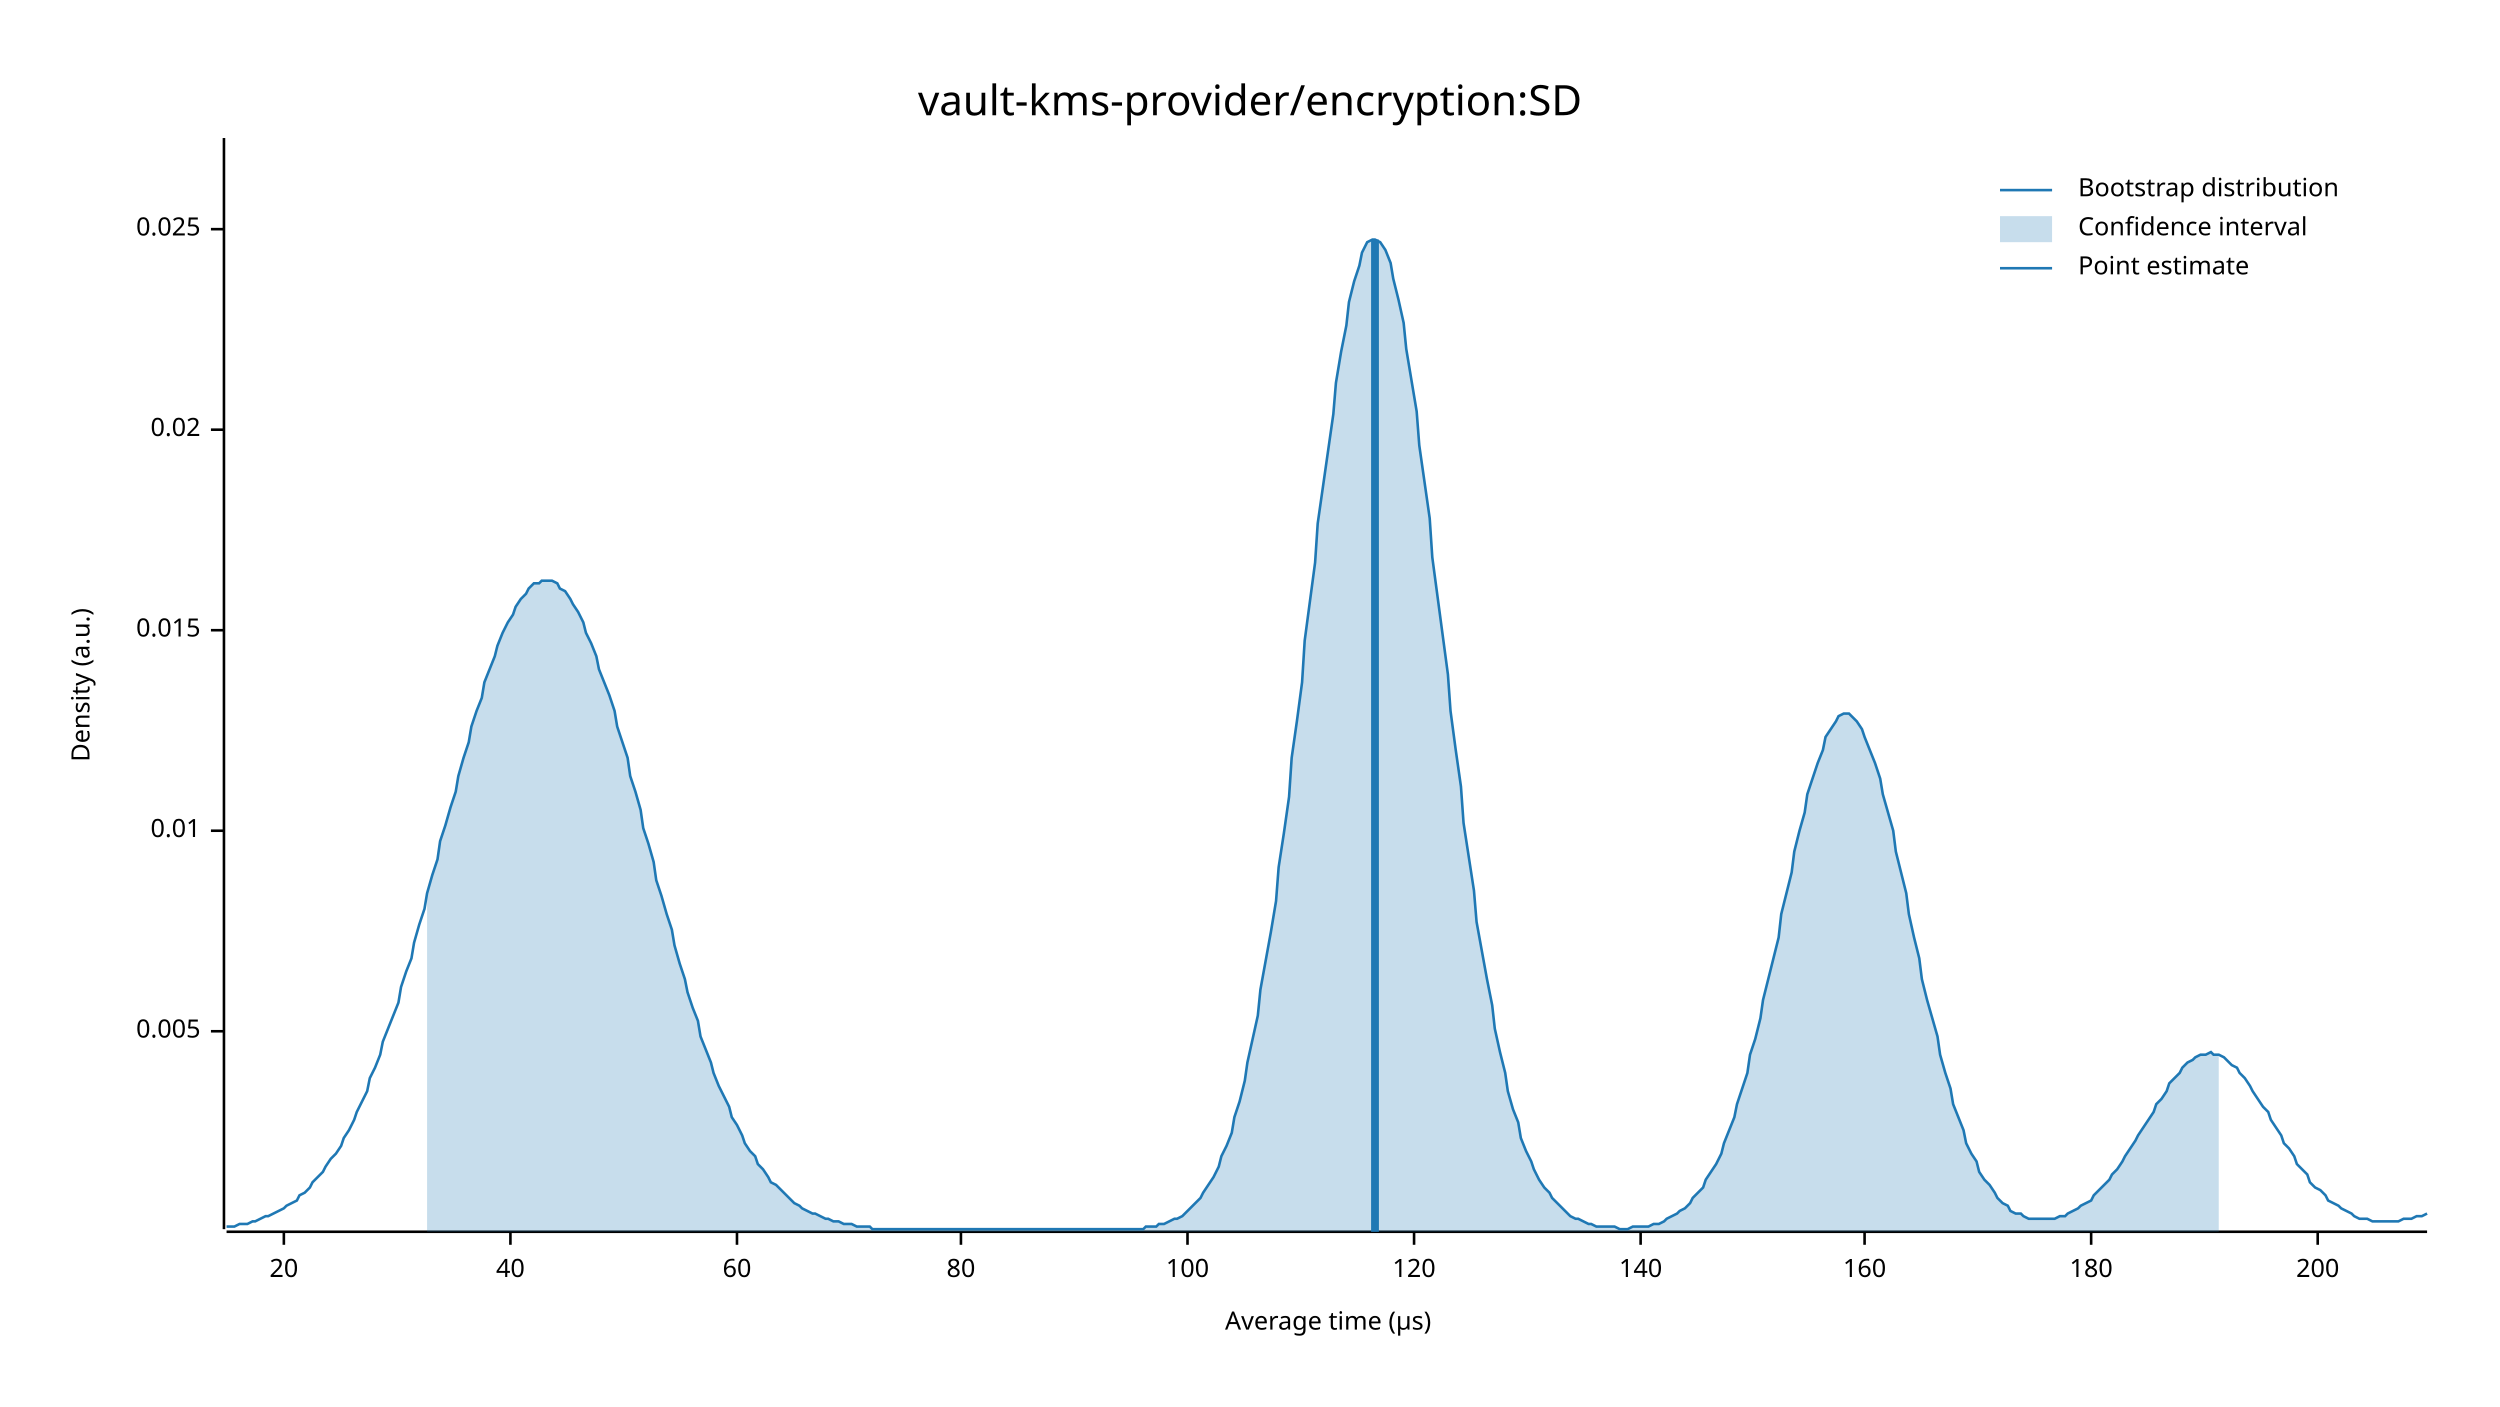
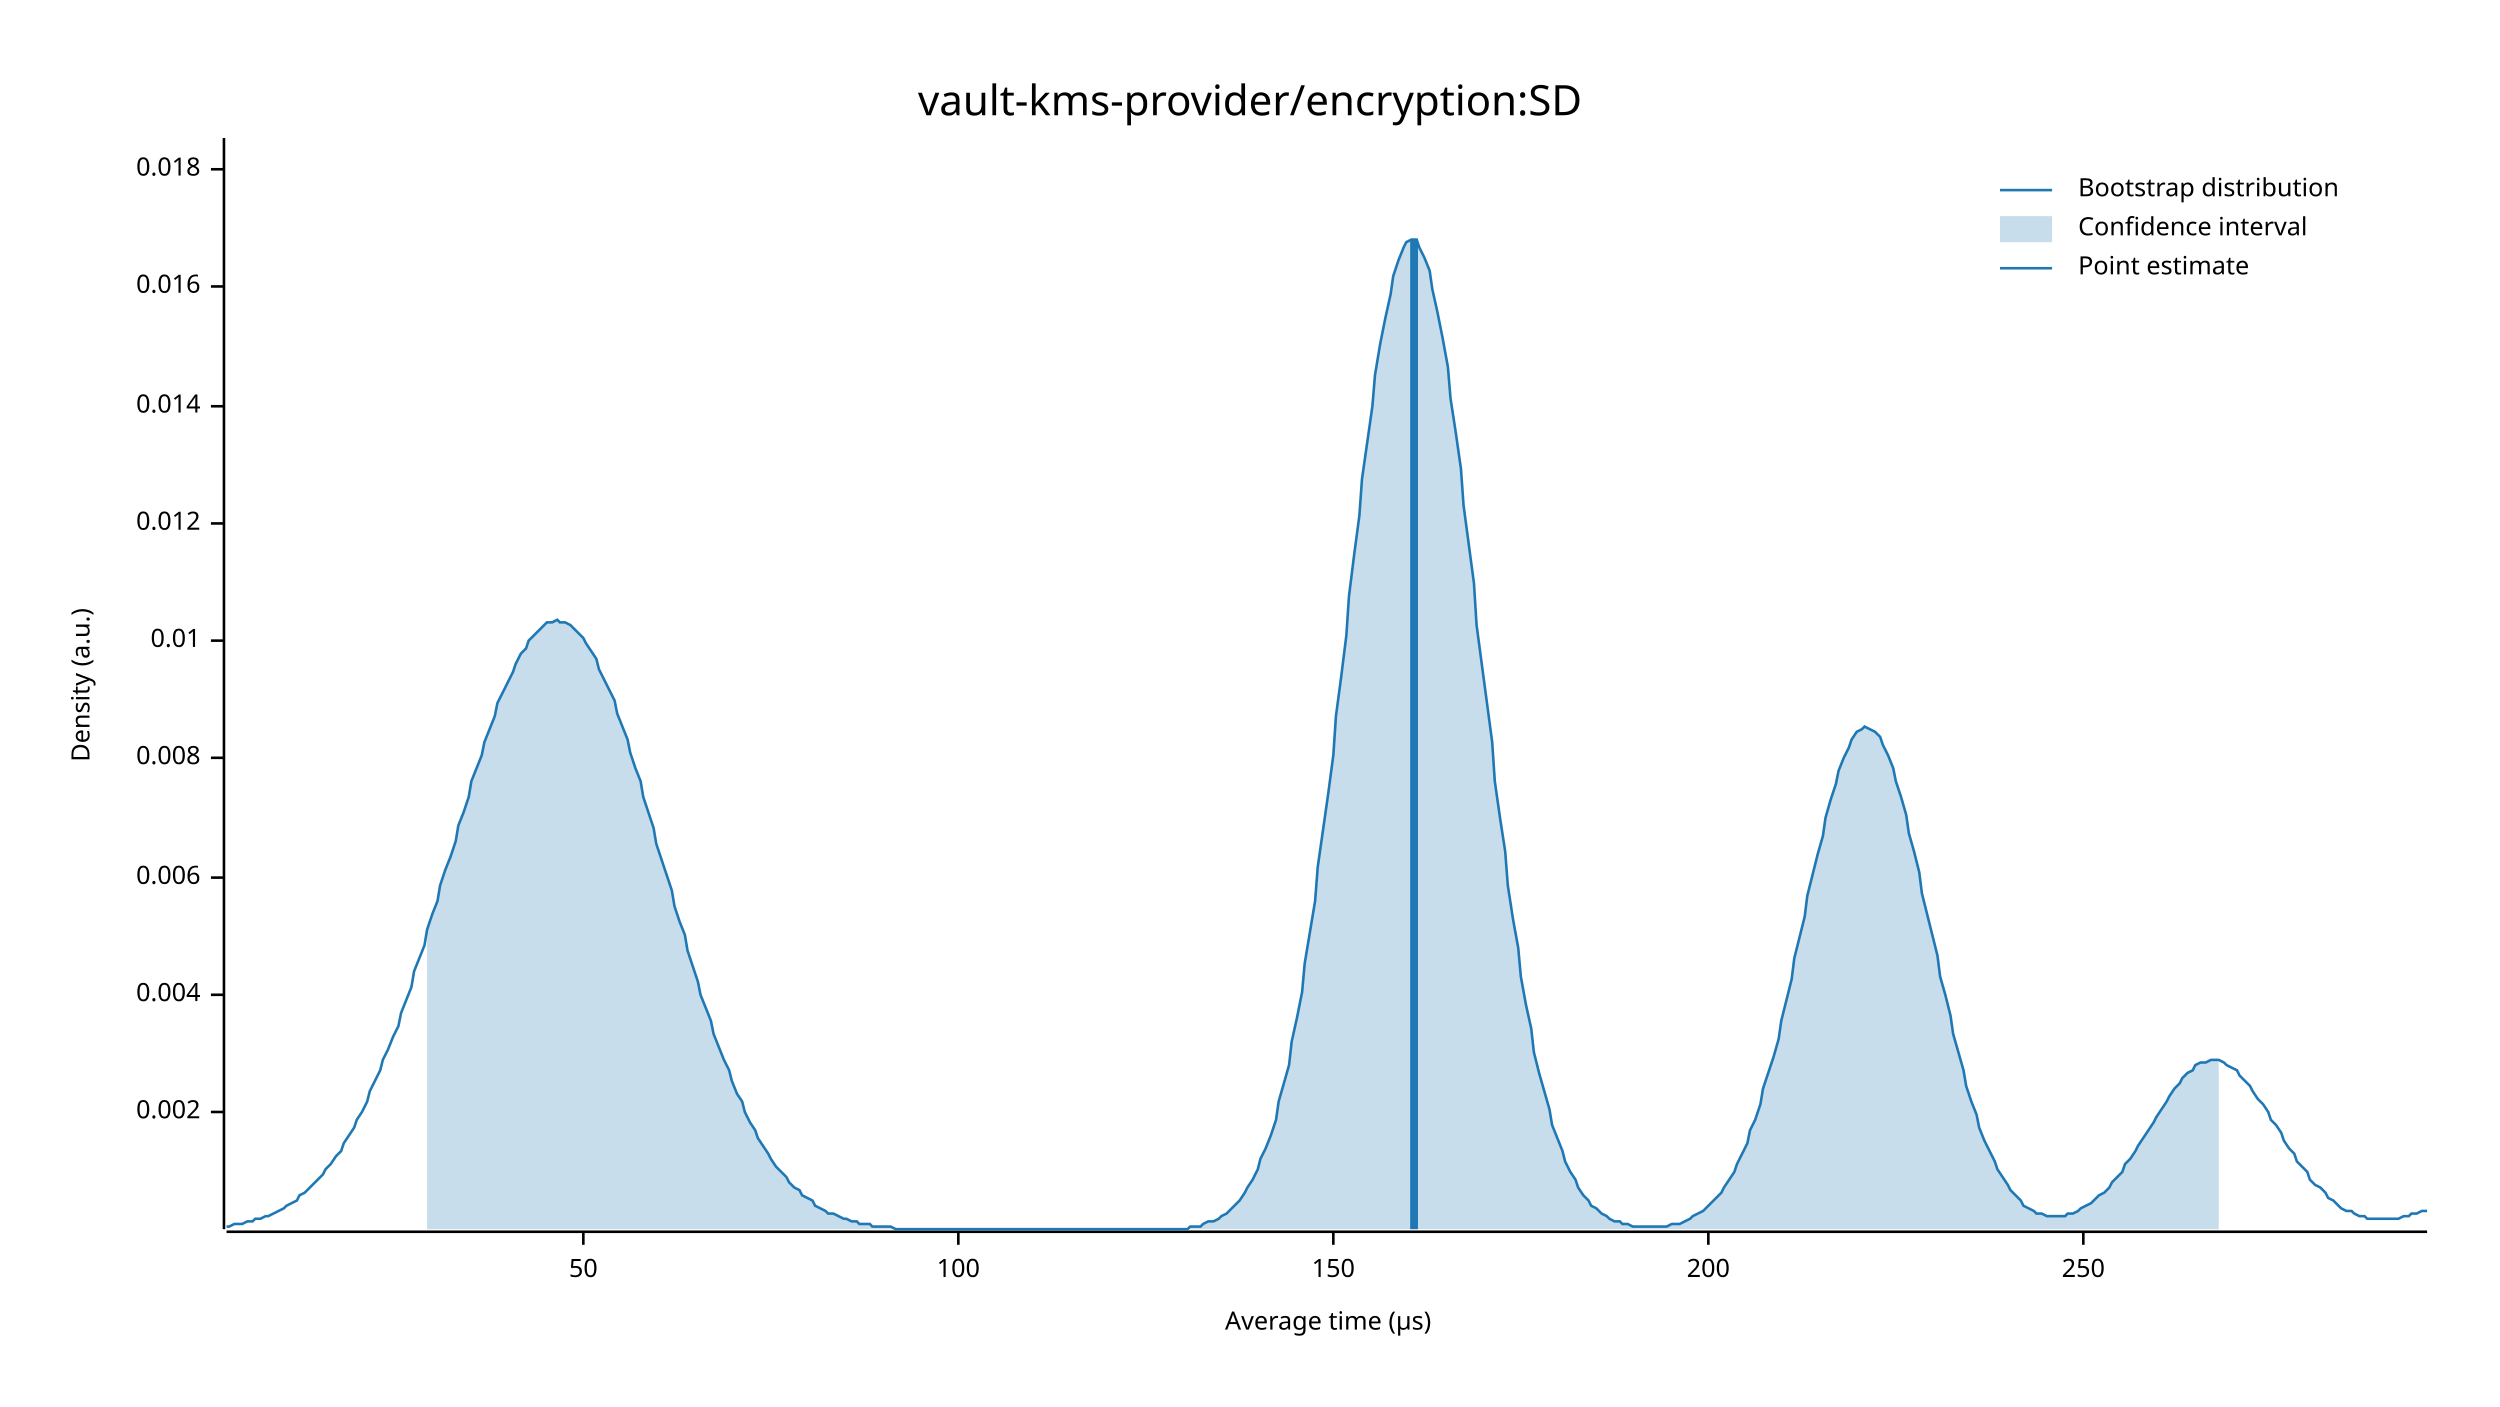
<svg xmlns="http://www.w3.org/2000/svg" width="960" height="540" viewBox="0 0 960 540">
  <text x="480" y="32" dy="0.76em" text-anchor="middle" font-family="sans-serif" font-size="16.129" opacity="1" fill="#000000">
vault-kms-provider/encryption:SD
</text>
  <text x="27" y="263" dy="0.76em" text-anchor="middle" font-family="sans-serif" font-size="9.677" opacity="1" fill="#000000" transform="rotate(270, 27, 263)">
Density (a.u.)
</text>
  <text x="510" y="513" dy="-0.5ex" text-anchor="middle" font-family="sans-serif" font-size="9.677" opacity="1" fill="#000000">
Average time (µs)
</text>
  <polyline fill="none" opacity="1" stroke="#000000" stroke-width="1" points="86,53 86,472 " />
-   <text x="77" y="396" dy="0.5ex" text-anchor="end" font-family="sans-serif" font-size="9.677" opacity="1" fill="#000000">
- 0.005
+   <text x="77" y="427" dy="0.5ex" text-anchor="end" font-family="sans-serif" font-size="9.677" opacity="1" fill="#000000">
+ 0.002
</text>
-   <polyline fill="none" opacity="1" stroke="#000000" stroke-width="1" points="81,396 86,396 " />
-   <text x="77" y="319" dy="0.5ex" text-anchor="end" font-family="sans-serif" font-size="9.677" opacity="1" fill="#000000">
+   <polyline fill="none" opacity="1" stroke="#000000" stroke-width="1" points="81,427 86,427 " />
+   <text x="77" y="382" dy="0.5ex" text-anchor="end" font-family="sans-serif" font-size="9.677" opacity="1" fill="#000000">
+ 0.004
+ </text>
+   <polyline fill="none" opacity="1" stroke="#000000" stroke-width="1" points="81,382 86,382 " />
+   <text x="77" y="337" dy="0.5ex" text-anchor="end" font-family="sans-serif" font-size="9.677" opacity="1" fill="#000000">
+ 0.006
+ </text>
+   <polyline fill="none" opacity="1" stroke="#000000" stroke-width="1" points="81,337 86,337 " />
+   <text x="77" y="291" dy="0.5ex" text-anchor="end" font-family="sans-serif" font-size="9.677" opacity="1" fill="#000000">
+ 0.008
+ </text>
+   <polyline fill="none" opacity="1" stroke="#000000" stroke-width="1" points="81,291 86,291 " />
+   <text x="77" y="246" dy="0.5ex" text-anchor="end" font-family="sans-serif" font-size="9.677" opacity="1" fill="#000000">
0.01
</text>
-   <polyline fill="none" opacity="1" stroke="#000000" stroke-width="1" points="81,319 86,319 " />
-   <text x="77" y="242" dy="0.5ex" text-anchor="end" font-family="sans-serif" font-size="9.677" opacity="1" fill="#000000">
- 0.015
+   <polyline fill="none" opacity="1" stroke="#000000" stroke-width="1" points="81,246 86,246 " />
+   <text x="77" y="201" dy="0.5ex" text-anchor="end" font-family="sans-serif" font-size="9.677" opacity="1" fill="#000000">
+ 0.012
</text>
-   <polyline fill="none" opacity="1" stroke="#000000" stroke-width="1" points="81,242 86,242 " />
-   <text x="77" y="165" dy="0.5ex" text-anchor="end" font-family="sans-serif" font-size="9.677" opacity="1" fill="#000000">
- 0.02
+   <polyline fill="none" opacity="1" stroke="#000000" stroke-width="1" points="81,201 86,201 " />
+   <text x="77" y="156" dy="0.5ex" text-anchor="end" font-family="sans-serif" font-size="9.677" opacity="1" fill="#000000">
+ 0.014
</text>
-   <polyline fill="none" opacity="1" stroke="#000000" stroke-width="1" points="81,165 86,165 " />
-   <text x="77" y="88" dy="0.5ex" text-anchor="end" font-family="sans-serif" font-size="9.677" opacity="1" fill="#000000">
- 0.025
+   <polyline fill="none" opacity="1" stroke="#000000" stroke-width="1" points="81,156 86,156 " />
+   <text x="77" y="110" dy="0.5ex" text-anchor="end" font-family="sans-serif" font-size="9.677" opacity="1" fill="#000000">
+ 0.016
</text>
-   <polyline fill="none" opacity="1" stroke="#000000" stroke-width="1" points="81,88 86,88 " />
+   <polyline fill="none" opacity="1" stroke="#000000" stroke-width="1" points="81,110 86,110 " />
+   <text x="77" y="65" dy="0.5ex" text-anchor="end" font-family="sans-serif" font-size="9.677" opacity="1" fill="#000000">
+ 0.018
+ </text>
+   <polyline fill="none" opacity="1" stroke="#000000" stroke-width="1" points="81,65 86,65 " />
  <polyline fill="none" opacity="1" stroke="#000000" stroke-width="1" points="87,473 932,473 " />
-   <text x="109" y="483" dy="0.76em" text-anchor="middle" font-family="sans-serif" font-size="9.677" opacity="1" fill="#000000">
- 20
+   <text x="224" y="483" dy="0.76em" text-anchor="middle" font-family="sans-serif" font-size="9.677" opacity="1" fill="#000000">
+ 50
</text>
-   <polyline fill="none" opacity="1" stroke="#000000" stroke-width="1" points="109,473 109,478 " />
-   <text x="196" y="483" dy="0.76em" text-anchor="middle" font-family="sans-serif" font-size="9.677" opacity="1" fill="#000000">
- 40
- </text>
-   <polyline fill="none" opacity="1" stroke="#000000" stroke-width="1" points="196,473 196,478 " />
-   <text x="283" y="483" dy="0.76em" text-anchor="middle" font-family="sans-serif" font-size="9.677" opacity="1" fill="#000000">
- 60
- </text>
-   <polyline fill="none" opacity="1" stroke="#000000" stroke-width="1" points="283,473 283,478 " />
-   <text x="369" y="483" dy="0.76em" text-anchor="middle" font-family="sans-serif" font-size="9.677" opacity="1" fill="#000000">
- 80
- </text>
-   <polyline fill="none" opacity="1" stroke="#000000" stroke-width="1" points="369,473 369,478 " />
-   <text x="456" y="483" dy="0.76em" text-anchor="middle" font-family="sans-serif" font-size="9.677" opacity="1" fill="#000000">
+   <polyline fill="none" opacity="1" stroke="#000000" stroke-width="1" points="224,473 224,478 " />
+   <text x="368" y="483" dy="0.76em" text-anchor="middle" font-family="sans-serif" font-size="9.677" opacity="1" fill="#000000">
100
</text>
-   <polyline fill="none" opacity="1" stroke="#000000" stroke-width="1" points="456,473 456,478 " />
-   <text x="543" y="483" dy="0.76em" text-anchor="middle" font-family="sans-serif" font-size="9.677" opacity="1" fill="#000000">
- 120
+   <polyline fill="none" opacity="1" stroke="#000000" stroke-width="1" points="368,473 368,478 " />
+   <text x="512" y="483" dy="0.76em" text-anchor="middle" font-family="sans-serif" font-size="9.677" opacity="1" fill="#000000">
+ 150
</text>
-   <polyline fill="none" opacity="1" stroke="#000000" stroke-width="1" points="543,473 543,478 " />
-   <text x="630" y="483" dy="0.76em" text-anchor="middle" font-family="sans-serif" font-size="9.677" opacity="1" fill="#000000">
- 140
- </text>
-   <polyline fill="none" opacity="1" stroke="#000000" stroke-width="1" points="630,473 630,478 " />
-   <text x="716" y="483" dy="0.76em" text-anchor="middle" font-family="sans-serif" font-size="9.677" opacity="1" fill="#000000">
- 160
- </text>
-   <polyline fill="none" opacity="1" stroke="#000000" stroke-width="1" points="716,473 716,478 " />
-   <text x="803" y="483" dy="0.76em" text-anchor="middle" font-family="sans-serif" font-size="9.677" opacity="1" fill="#000000">
- 180
- </text>
-   <polyline fill="none" opacity="1" stroke="#000000" stroke-width="1" points="803,473 803,478 " />
-   <text x="890" y="483" dy="0.76em" text-anchor="middle" font-family="sans-serif" font-size="9.677" opacity="1" fill="#000000">
+   <polyline fill="none" opacity="1" stroke="#000000" stroke-width="1" points="512,473 512,478 " />
+   <text x="656" y="483" dy="0.76em" text-anchor="middle" font-family="sans-serif" font-size="9.677" opacity="1" fill="#000000">
200
</text>
-   <polyline fill="none" opacity="1" stroke="#000000" stroke-width="1" points="890,473 890,478 " />
-   <polyline fill="none" opacity="1" stroke="#1F78B4" stroke-width="1" points="87,471 88,471 90,471 92,470 93,470 95,470 97,469 98,469 100,468 102,467 103,467 105,466 107,465 109,464 110,463 112,462 114,461 115,459 117,458 119,456 120,454 122,452 124,450 125,448 127,445 129,443 131,440 132,437 134,434 136,430 137,427 139,423 141,419 142,414 144,410 146,405 147,400 149,395 151,390 153,385 154,379 156,373 158,368 159,362 161,355 163,349 164,343 166,336 168,330 169,323 171,317 173,310 175,304 176,298 178,291 180,285 181,279 183,273 185,268 186,262 188,257 190,252 191,248 193,243 195,239 197,236 198,233 200,230 202,228 203,226 205,224 207,224 208,223 210,223 212,223 214,224 215,226 217,227 219,230 220,232 222,235 224,239 225,243 227,247 229,252 230,257 232,262 234,267 236,273 237,279 239,285 241,291 242,298 244,304 246,311 247,318 249,324 251,331 252,338 254,344 256,351 258,357 259,363 261,370 263,376 264,381 266,387 268,392 269,398 271,403 273,408 274,412 276,417 278,421 280,425 281,429 283,432 285,436 286,439 288,442 290,444 291,447 293,449 295,452 296,454 298,455 300,457 302,459 303,460 305,462 307,463 308,464 310,465 312,466 313,466 315,467 317,468 318,468 320,469 322,469 324,470 325,470 327,470 329,471 330,471 332,471 334,471 335,472 337,472 339,472 341,472 342,472 344,472 346,472 347,472 349,472 351,472 352,472 354,472 356,472 357,472 359,472 361,472 363,472 364,472 366,472 368,472 369,472 371,472 373,472 374,472 376,472 378,472 379,472 381,472 383,472 385,472 386,472 388,472 390,472 391,472 393,472 395,472 396,472 398,472 400,472 401,472 403,472 405,472 407,472 408,472 410,472 412,472 413,472 415,472 417,472 418,472 420,472 422,472 423,472 425,472 427,472 429,472 430,472 432,472 434,472 435,472 437,472 439,472 440,471 442,471 444,471 445,470 447,470 449,469 451,468 452,468 454,467 456,465 457,464 459,462 461,460 462,458 464,455 466,452 468,448 469,444 471,440 473,435 474,429 476,423 478,415 479,408 481,399 483,390 484,380 486,369 488,358 490,346 491,333 493,320 495,306 496,291 498,277 500,262 501,246 503,231 505,216 506,201 508,187 510,173 512,159 513,147 515,135 517,125 518,116 520,108 522,102 523,97 525,93 527,92 528,92 530,93 532,96 534,101 535,107 537,115 539,124 540,134 542,146 544,158 545,171 547,185 549,199 550,214 552,229 554,244 556,259 557,273 559,288 561,302 562,316 564,329 566,342 567,354 569,365 571,376 573,386 574,395 576,404 578,412 579,419 581,426 583,431 584,437 586,442 588,446 589,449 591,453 593,456 595,458 596,460 598,462 600,464 601,465 603,467 605,468 606,468 608,469 610,470 611,470 613,471 615,471 617,471 618,471 620,471 622,472 623,472 625,472 627,471 628,471 630,471 632,471 633,471 635,470 637,470 639,469 640,468 642,467 644,466 645,465 647,464 649,462 650,460 652,458 654,456 655,453 657,450 659,447 661,443 662,439 664,434 666,429 667,424 669,418 671,412 672,405 674,399 676,391 677,384 679,376 681,368 683,360 684,351 686,343 688,335 689,327 691,319 693,312 694,305 696,299 698,293 700,288 701,283 703,280 705,277 706,275 708,274 710,274 711,275 713,277 715,280 716,283 718,288 720,293 722,299 723,305 725,312 727,319 728,327 730,335 732,343 733,351 735,360 737,368 738,376 740,384 742,391 744,398 745,405 747,412 749,418 750,424 752,429 754,434 755,439 757,443 759,446 760,450 762,453 764,455 766,458 767,460 769,462 771,463 772,465 774,466 776,466 777,467 779,468 781,468 782,468 784,468 786,468 788,468 789,468 791,467 793,467 794,466 796,465 798,464 799,463 801,462 803,461 804,459 806,457 808,455 810,453 811,451 813,449 815,446 816,444 818,441 820,438 821,436 823,433 825,430 827,427 828,424 830,422 832,419 833,416 835,414 837,412 838,410 840,408 842,407 843,406 845,405 847,405 849,404 850,405 852,405 854,406 855,407 857,409 859,410 860,412 862,414 864,417 865,419 867,422 869,425 871,427 872,430 874,433 876,436 877,439 879,441 881,444 882,447 884,449 886,451 887,454 889,456 891,457 893,459 894,461 896,462 898,463 899,464 901,465 903,466 904,467 906,468 908,468 909,468 911,469 913,469 915,469 916,469 918,469 920,469 921,469 923,468 925,468 926,468 928,467 930,467 932,466 " />
-   <polygon opacity="0.25" fill="#1F78B4" points="164,343 166,336 168,330 169,323 171,317 173,310 175,304 176,298 178,291 180,285 181,279 183,273 185,268 186,262 188,257 190,252 191,248 193,243 195,239 197,236 198,233 200,230 202,228 203,226 205,224 207,224 208,223 210,223 212,223 214,224 215,226 217,227 219,230 220,232 222,235 224,239 225,243 227,247 229,252 230,257 232,262 234,267 236,273 237,279 239,285 241,291 242,298 244,304 246,311 247,318 249,324 251,331 252,338 254,344 256,351 258,357 259,363 261,370 263,376 264,381 266,387 268,392 269,398 271,403 273,408 274,412 276,417 278,421 280,425 281,429 283,432 285,436 286,439 288,442 290,444 291,447 293,449 295,452 296,454 298,455 300,457 302,459 303,460 305,462 307,463 308,464 310,465 312,466 313,466 315,467 317,468 318,468 320,469 322,469 324,470 325,470 327,470 329,471 330,471 332,471 334,471 335,472 337,472 339,472 341,472 342,472 344,472 346,472 347,472 349,472 351,472 352,472 354,472 356,472 357,472 359,472 361,472 363,472 364,472 366,472 368,472 369,472 371,472 373,472 374,472 376,472 378,472 379,472 381,472 383,472 385,472 386,472 388,472 390,472 391,472 393,472 395,472 396,472 398,472 400,472 401,472 403,472 405,472 407,472 408,472 410,472 412,472 413,472 415,472 417,472 418,472 420,472 422,472 423,472 425,472 427,472 429,472 430,472 432,472 434,472 435,472 437,472 439,472 440,471 442,471 444,471 445,470 447,470 449,469 451,468 452,468 454,467 456,465 457,464 459,462 461,460 462,458 464,455 466,452 468,448 469,444 471,440 473,435 474,429 476,423 478,415 479,408 481,399 483,390 484,380 486,369 488,358 490,346 491,333 493,320 495,306 496,291 498,277 500,262 501,246 503,231 505,216 506,201 508,187 510,173 512,159 513,147 515,135 517,125 518,116 520,108 522,102 523,97 525,93 527,92 528,92 530,93 532,96 534,101 535,107 537,115 539,124 540,134 542,146 544,158 545,171 547,185 549,199 550,214 552,229 554,244 556,259 557,273 559,288 561,302 562,316 564,329 566,342 567,354 569,365 571,376 573,386 574,395 576,404 578,412 579,419 581,426 583,431 584,437 586,442 588,446 589,449 591,453 593,456 595,458 596,460 598,462 600,464 601,465 603,467 605,468 606,468 608,469 610,470 611,470 613,471 615,471 617,471 618,471 620,471 622,472 623,472 625,472 627,471 628,471 630,471 632,471 633,471 635,470 637,470 639,469 640,468 642,467 644,466 645,465 647,464 649,462 650,460 652,458 654,456 655,453 657,450 659,447 661,443 662,439 664,434 666,429 667,424 669,418 671,412 672,405 674,399 676,391 677,384 679,376 681,368 683,360 684,351 686,343 688,335 689,327 691,319 693,312 694,305 696,299 698,293 700,288 701,283 703,280 705,277 706,275 708,274 710,274 711,275 713,277 715,280 716,283 718,288 720,293 722,299 723,305 725,312 727,319 728,327 730,335 732,343 733,351 735,360 737,368 738,376 740,384 742,391 744,398 745,405 747,412 749,418 750,424 752,429 754,434 755,439 757,443 759,446 760,450 762,453 764,455 766,458 767,460 769,462 771,463 772,465 774,466 776,466 777,467 779,468 781,468 782,468 784,468 786,468 788,468 789,468 791,467 793,467 794,466 796,465 798,464 799,463 801,462 803,461 804,459 806,457 808,455 810,453 811,451 813,449 815,446 816,444 818,441 820,438 821,436 823,433 825,430 827,427 828,424 830,422 832,419 833,416 835,414 837,412 838,410 840,408 842,407 843,406 845,405 847,405 849,404 850,405 852,405 852,473 164,473 " />
-   <polyline fill="none" opacity="1" stroke="#1F78B4" stroke-width="3" points="528,473 528,92 " />
+   <polyline fill="none" opacity="1" stroke="#000000" stroke-width="1" points="656,473 656,478 " />
+   <text x="800" y="483" dy="0.76em" text-anchor="middle" font-family="sans-serif" font-size="9.677" opacity="1" fill="#000000">
+ 250
+ </text>
+   <polyline fill="none" opacity="1" stroke="#000000" stroke-width="1" points="800,473 800,478 " />
+   <polyline fill="none" opacity="1" stroke="#1F78B4" stroke-width="1" points="87,471 88,471 90,470 92,470 93,470 95,469 97,469 98,468 100,468 102,467 103,467 105,466 107,465 109,464 110,463 112,462 114,461 115,459 117,458 119,456 120,455 122,453 124,451 125,449 127,447 129,444 131,442 132,439 134,436 136,433 137,430 139,427 141,423 142,419 144,415 146,411 147,407 149,403 151,398 153,394 154,389 156,384 158,379 159,373 161,368 163,363 164,357 166,351 168,346 169,340 171,334 173,329 175,323 176,317 178,312 180,306 181,300 183,295 185,290 186,285 188,280 190,275 191,270 193,266 195,262 197,258 198,255 200,251 202,249 203,246 205,244 207,242 208,241 210,239 212,239 214,238 215,239 217,239 219,240 220,241 222,243 224,245 225,247 227,250 229,253 230,257 232,261 234,265 236,269 237,274 239,279 241,284 242,289 244,295 246,300 247,306 249,312 251,318 252,324 254,330 256,336 258,342 259,348 261,354 263,359 264,365 266,371 268,377 269,382 271,387 273,392 274,397 276,402 278,407 280,411 281,415 283,420 285,423 286,427 288,431 290,434 291,437 293,440 295,443 296,445 298,448 300,450 302,452 303,454 305,456 307,457 308,459 310,460 312,461 313,463 315,464 317,465 318,466 320,466 322,467 324,468 325,468 327,469 329,469 330,470 332,470 334,470 335,471 337,471 339,471 341,471 342,471 344,472 346,472 347,472 349,472 351,472 352,472 354,472 356,472 357,472 359,472 361,472 363,472 364,472 366,472 368,472 369,472 371,472 373,472 374,472 376,472 378,472 379,472 381,472 383,472 385,472 386,472 388,472 390,472 391,472 393,472 395,472 396,472 398,472 400,472 401,472 403,472 405,472 407,472 408,472 410,472 412,472 413,472 415,472 417,472 418,472 420,472 422,472 423,472 425,472 427,472 429,472 430,472 432,472 434,472 435,472 437,472 439,472 440,472 442,472 444,472 445,472 447,472 449,472 451,472 452,472 454,472 456,472 457,471 459,471 461,471 462,470 464,469 466,469 468,468 469,467 471,466 473,464 474,463 476,461 478,458 479,456 481,453 483,449 484,445 486,441 488,436 490,430 491,423 493,416 495,409 496,400 498,391 500,381 501,370 503,358 505,346 506,333 508,319 510,305 512,290 513,275 515,260 517,244 518,229 520,213 522,198 523,184 525,170 527,156 528,144 530,132 532,122 534,113 535,106 537,100 539,95 540,93 542,92 544,92 545,95 547,99 549,104 550,111 552,120 554,130 556,141 557,153 559,166 561,180 562,194 564,209 566,224 567,240 569,255 571,270 573,285 574,300 576,314 578,327 579,340 581,353 583,364 584,375 586,386 588,395 589,404 591,412 593,419 595,426 596,432 598,437 600,442 601,446 603,450 605,453 606,456 608,459 610,461 611,463 613,464 615,466 617,467 618,468 620,469 622,469 623,470 625,470 627,471 628,471 630,471 632,471 633,471 635,471 637,471 639,471 640,471 642,470 644,470 645,470 647,469 649,468 650,467 652,466 654,465 655,464 657,462 659,460 661,458 662,456 664,453 666,450 667,447 669,443 671,439 672,434 674,430 676,424 677,418 679,412 681,406 683,399 684,392 686,384 688,376 689,368 691,360 693,352 694,344 696,336 698,328 700,321 701,314 703,307 705,301 706,296 708,291 710,287 711,284 713,281 715,280 716,279 718,280 720,281 722,283 723,286 725,290 727,295 728,300 730,306 732,313 733,320 735,327 737,335 738,343 740,351 742,359 744,367 745,375 747,382 749,390 750,397 752,404 754,411 755,417 757,423 759,428 760,433 762,438 764,442 766,446 767,449 769,452 771,455 772,457 774,459 776,461 777,463 779,464 781,465 782,466 784,466 786,467 788,467 789,467 791,467 793,467 794,466 796,466 798,465 799,464 801,463 803,462 804,461 806,459 808,458 810,456 811,454 813,452 815,450 816,447 818,445 820,442 821,440 823,437 825,434 827,431 828,429 830,426 832,423 833,421 835,418 837,416 838,414 840,412 842,411 843,409 845,408 847,408 849,407 850,407 852,407 854,408 855,409 857,410 859,411 860,413 862,415 864,417 865,419 867,422 869,424 871,427 872,430 874,432 876,435 877,438 879,441 881,443 882,446 884,448 886,450 887,453 889,455 891,456 893,458 894,460 896,461 898,463 899,464 901,465 903,465 904,466 906,467 908,467 909,468 911,468 913,468 915,468 916,468 918,468 920,468 921,468 923,467 925,467 926,466 928,466 930,465 932,465 " />
+   <polygon opacity="0.25" fill="#1F78B4" points="164,357 166,351 168,346 169,340 171,334 173,329 175,323 176,317 178,312 180,306 181,300 183,295 185,290 186,285 188,280 190,275 191,270 193,266 195,262 197,258 198,255 200,251 202,249 203,246 205,244 207,242 208,241 210,239 212,239 214,238 215,239 217,239 219,240 220,241 222,243 224,245 225,247 227,250 229,253 230,257 232,261 234,265 236,269 237,274 239,279 241,284 242,289 244,295 246,300 247,306 249,312 251,318 252,324 254,330 256,336 258,342 259,348 261,354 263,359 264,365 266,371 268,377 269,382 271,387 273,392 274,397 276,402 278,407 280,411 281,415 283,420 285,423 286,427 288,431 290,434 291,437 293,440 295,443 296,445 298,448 300,450 302,452 303,454 305,456 307,457 308,459 310,460 312,461 313,463 315,464 317,465 318,466 320,466 322,467 324,468 325,468 327,469 329,469 330,470 332,470 334,470 335,471 337,471 339,471 341,471 342,471 344,472 346,472 347,472 349,472 351,472 352,472 354,472 356,472 357,472 359,472 361,472 363,472 364,472 366,472 368,472 369,472 371,472 373,472 374,472 376,472 378,472 379,472 381,472 383,472 385,472 386,472 388,472 390,472 391,472 393,472 395,472 396,472 398,472 400,472 401,472 403,472 405,472 407,472 408,472 410,472 412,472 413,472 415,472 417,472 418,472 420,472 422,472 423,472 425,472 427,472 429,472 430,472 432,472 434,472 435,472 437,472 439,472 440,472 442,472 444,472 445,472 447,472 449,472 451,472 452,472 454,472 456,472 457,471 459,471 461,471 462,470 464,469 466,469 468,468 469,467 471,466 473,464 474,463 476,461 478,458 479,456 481,453 483,449 484,445 486,441 488,436 490,430 491,423 493,416 495,409 496,400 498,391 500,381 501,370 503,358 505,346 506,333 508,319 510,305 512,290 513,275 515,260 517,244 518,229 520,213 522,198 523,184 525,170 527,156 528,144 530,132 532,122 534,113 535,106 537,100 539,95 540,93 542,92 544,92 545,95 547,99 549,104 550,111 552,120 554,130 556,141 557,153 559,166 561,180 562,194 564,209 566,224 567,240 569,255 571,270 573,285 574,300 576,314 578,327 579,340 581,353 583,364 584,375 586,386 588,395 589,404 591,412 593,419 595,426 596,432 598,437 600,442 601,446 603,450 605,453 606,456 608,459 610,461 611,463 613,464 615,466 617,467 618,468 620,469 622,469 623,470 625,470 627,471 628,471 630,471 632,471 633,471 635,471 637,471 639,471 640,471 642,470 644,470 645,470 647,469 649,468 650,467 652,466 654,465 655,464 657,462 659,460 661,458 662,456 664,453 666,450 667,447 669,443 671,439 672,434 674,430 676,424 677,418 679,412 681,406 683,399 684,392 686,384 688,376 689,368 691,360 693,352 694,344 696,336 698,328 700,321 701,314 703,307 705,301 706,296 708,291 710,287 711,284 713,281 715,280 716,279 718,280 720,281 722,283 723,286 725,290 727,295 728,300 730,306 732,313 733,320 735,327 737,335 738,343 740,351 742,359 744,367 745,375 747,382 749,390 750,397 752,404 754,411 755,417 757,423 759,428 760,433 762,438 764,442 766,446 767,449 769,452 771,455 772,457 774,459 776,461 777,463 779,464 781,465 782,466 784,466 786,467 788,467 789,467 791,467 793,467 794,466 796,466 798,465 799,464 801,463 803,462 804,461 806,459 808,458 810,456 811,454 813,452 815,450 816,447 818,445 820,442 821,440 823,437 825,434 827,431 828,429 830,426 832,423 833,421 835,418 837,416 838,414 840,412 842,411 843,409 845,408 847,408 849,407 850,407 852,407 852,472 164,472 " />
+   <polyline fill="none" opacity="1" stroke="#1F78B4" stroke-width="3" points="543,472 543,92 " />
  <text x="798" y="68" dy="0.76em" text-anchor="start" font-family="sans-serif" font-size="9.677" opacity="1" fill="#000000">
Bootstrap distribution
</text>
  <text x="798" y="83" dy="0.76em" text-anchor="start" font-family="sans-serif" font-size="9.677" opacity="1" fill="#000000">
Confidence interval
</text>
  <text x="798" y="98" dy="0.76em" text-anchor="start" font-family="sans-serif" font-size="9.677" opacity="1" fill="#000000">
Point estimate
</text>
  <polyline fill="none" opacity="1" stroke="#1F78B4" stroke-width="1" points="768,73 788,73 " />
  <rect x="768" y="83" width="20" height="10" opacity="0.25" fill="#1F78B4" stroke="none" />
  <polyline fill="none" opacity="1" stroke="#1F78B4" stroke-width="1" points="768,103 788,103 " />
</svg>
